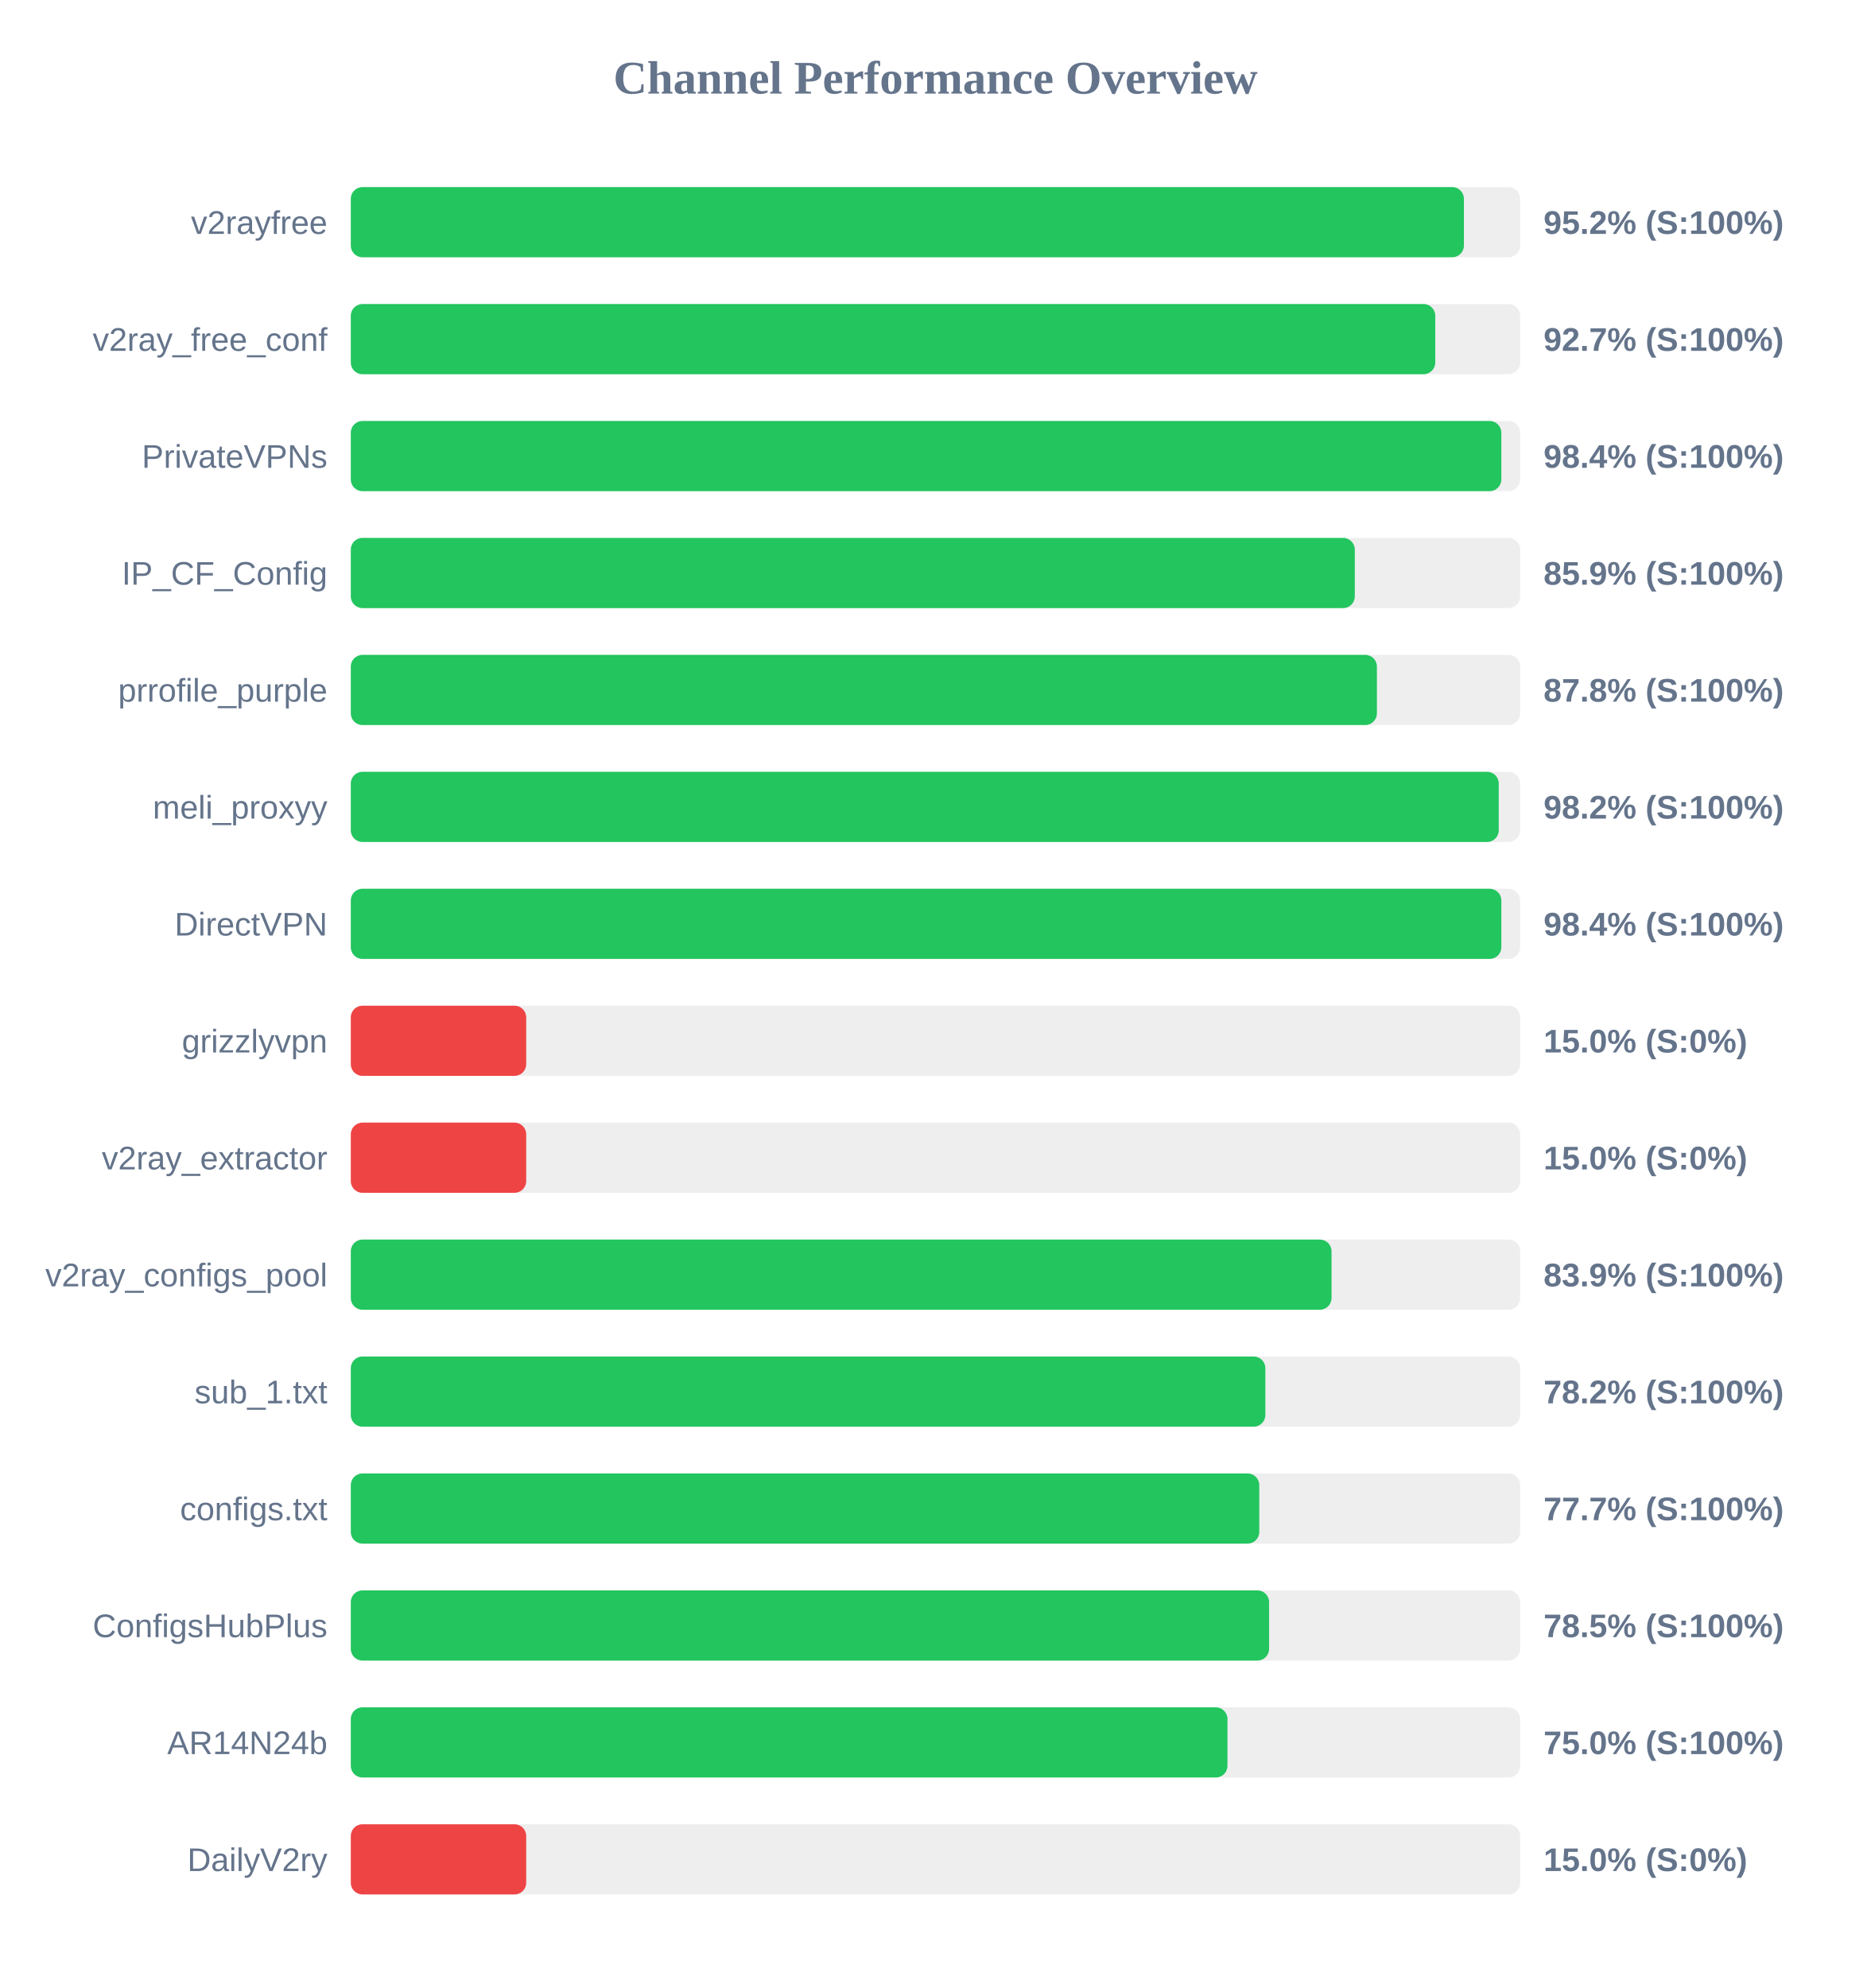
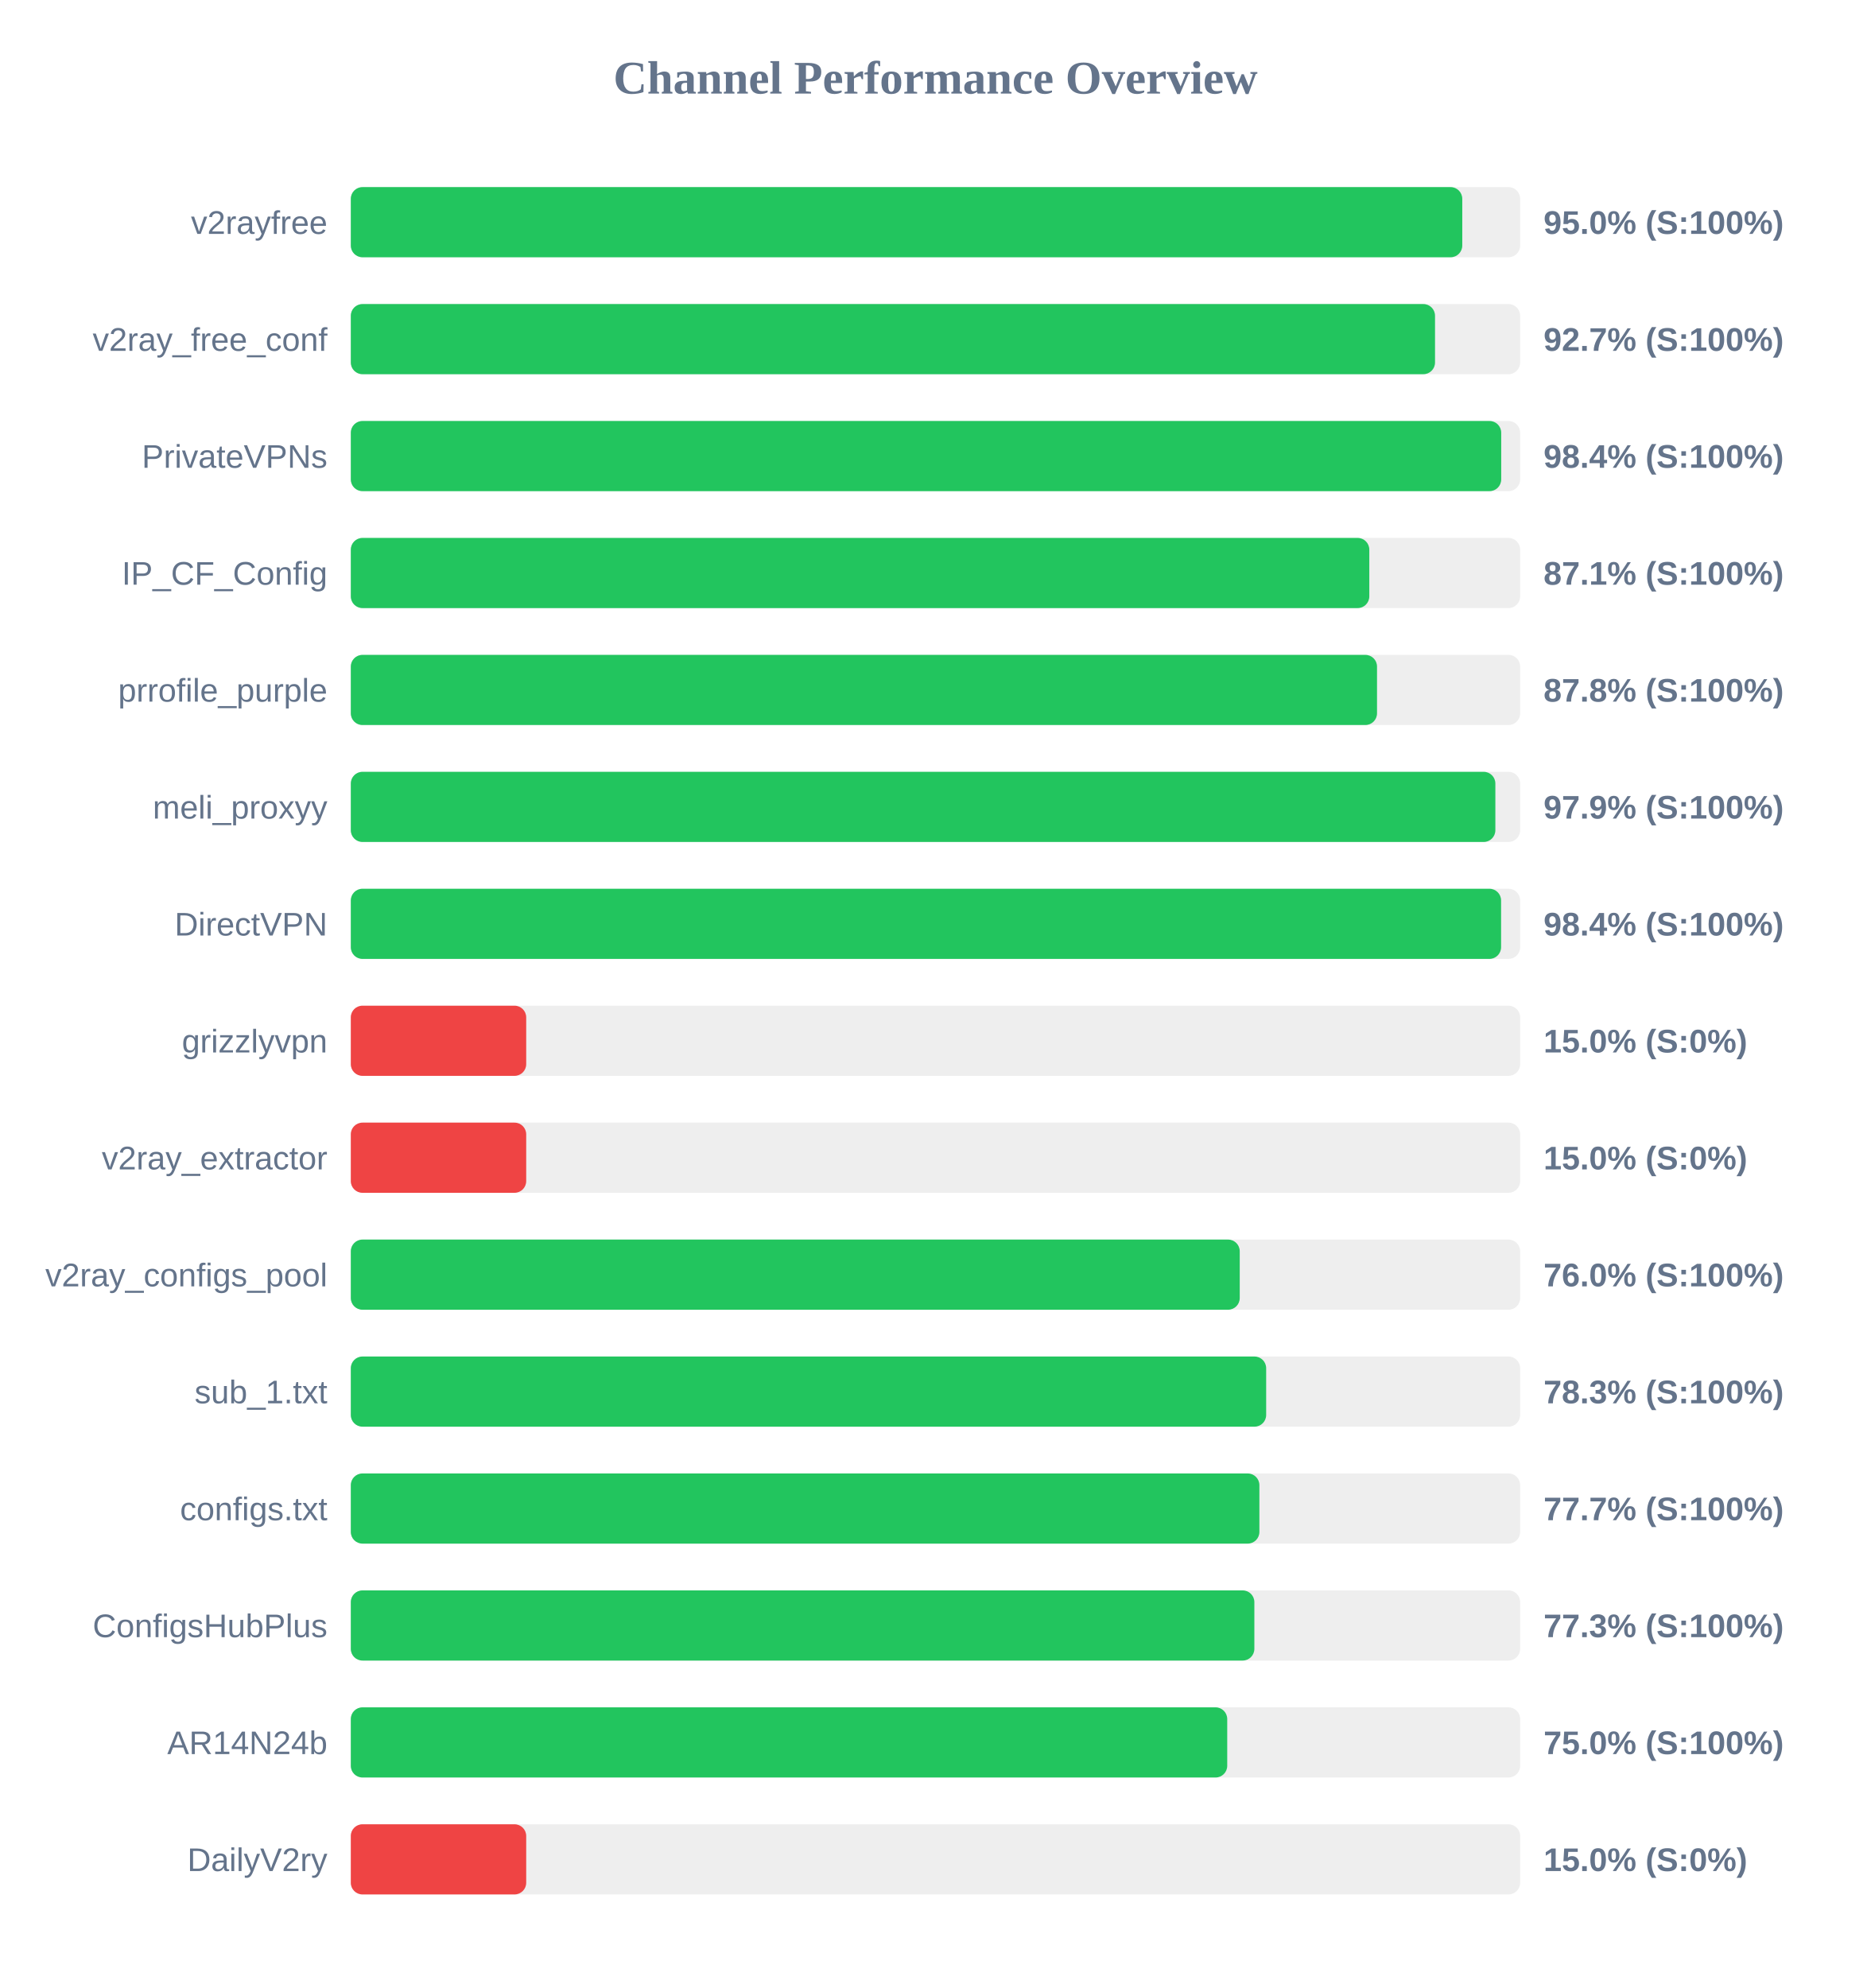
<svg xmlns="http://www.w3.org/2000/svg" width="800" height="850" version="1.1">
  <style>
        .row { font: 14px Arial; fill: #64748b; }
        .score { font: bold 14px Arial; fill: #64748b; }
    </style>
  <text x="400" y="40" text-anchor="middle" font-size="20px" font-weight="bold" fill="#64748b">Channel Performance Overview</text>
  <rect x="150" y="80" width="500" height="30" fill="#eee" rx="5" />
-   <rect x="150" y="80" width="475.95" height="30" fill="#22c55e" rx="5" />
+   <rect x="150" y="80" width="475.25" height="30" fill="#22c55e" rx="5" />
  <text x="140" y="100" text-anchor="end" class="row">v2rayfree</text>
-   <text x="660" y="100" text-anchor="start" class="score">95.2% (S:100%)</text>
+   <text x="660" y="100" text-anchor="start" class="score">95.0% (S:100%)</text>
  <rect x="150" y="130" width="500" height="30" fill="#eee" rx="5" />
-   <rect x="150" y="130" width="463.7" height="30" fill="#22c55e" rx="5" />
+   <rect x="150" y="130" width="463.6" height="30" fill="#22c55e" rx="5" />
  <text x="140" y="150" text-anchor="end" class="row">v2ray_free_conf</text>
  <text x="660" y="150" text-anchor="start" class="score">92.7% (S:100%)</text>
  <rect x="150" y="180" width="500" height="30" fill="#eee" rx="5" />
-   <rect x="150" y="180" width="491.95" height="30" fill="#22c55e" rx="5" />
+   <rect x="150" y="180" width="491.9" height="30" fill="#22c55e" rx="5" />
  <text x="140" y="200" text-anchor="end" class="row">PrivateVPNs</text>
  <text x="660" y="200" text-anchor="start" class="score">98.4% (S:100%)</text>
  <rect x="150" y="230" width="500" height="30" fill="#eee" rx="5" />
-   <rect x="150" y="230" width="429.3" height="30" fill="#22c55e" rx="5" />
+   <rect x="150" y="230" width="435.5" height="30" fill="#22c55e" rx="5" />
  <text x="140" y="250" text-anchor="end" class="row">IP_CF_Config</text>
-   <text x="660" y="250" text-anchor="start" class="score">85.9% (S:100%)</text>
+   <text x="660" y="250" text-anchor="start" class="score">87.1% (S:100%)</text>
  <rect x="150" y="280" width="500" height="30" fill="#eee" rx="5" />
-   <rect x="150" y="280" width="438.75" height="30" fill="#22c55e" rx="5" />
+   <rect x="150" y="280" width="438.8" height="30" fill="#22c55e" rx="5" />
  <text x="140" y="300" text-anchor="end" class="row">prrofile_purple</text>
  <text x="660" y="300" text-anchor="start" class="score">87.8% (S:100%)</text>
  <rect x="150" y="330" width="500" height="30" fill="#eee" rx="5" />
-   <rect x="150" y="330" width="490.85" height="30" fill="#22c55e" rx="5" />
+   <rect x="150" y="330" width="489.4" height="30" fill="#22c55e" rx="5" />
  <text x="140" y="350" text-anchor="end" class="row">meli_proxyy</text>
-   <text x="660" y="350" text-anchor="start" class="score">98.2% (S:100%)</text>
+   <text x="660" y="350" text-anchor="start" class="score">97.9% (S:100%)</text>
  <rect x="150" y="380" width="500" height="30" fill="#eee" rx="5" />
-   <rect x="150" y="380" width="491.95" height="30" fill="#22c55e" rx="5" />
+   <rect x="150" y="380" width="491.85" height="30" fill="#22c55e" rx="5" />
  <text x="140" y="400" text-anchor="end" class="row">DirectVPN</text>
  <text x="660" y="400" text-anchor="start" class="score">98.4% (S:100%)</text>
  <rect x="150" y="430" width="500" height="30" fill="#eee" rx="5" />
  <rect x="150" y="430" width="75.0" height="30" fill="#ef4444" rx="5" />
  <text x="140" y="450" text-anchor="end" class="row">grizzlyvpn</text>
  <text x="660" y="450" text-anchor="start" class="score">15.0% (S:0%)</text>
  <rect x="150" y="480" width="500" height="30" fill="#eee" rx="5" />
  <rect x="150" y="480" width="75.0" height="30" fill="#ef4444" rx="5" />
  <text x="140" y="500" text-anchor="end" class="row">v2ray_extractor</text>
  <text x="660" y="500" text-anchor="start" class="score">15.0% (S:0%)</text>
  <rect x="150" y="530" width="500" height="30" fill="#eee" rx="5" />
-   <rect x="150" y="530" width="419.35" height="30" fill="#22c55e" rx="5" />
+   <rect x="150" y="530" width="380.1" height="30" fill="#22c55e" rx="5" />
  <text x="140" y="550" text-anchor="end" class="row">v2ray_configs_pool</text>
-   <text x="660" y="550" text-anchor="start" class="score">83.9% (S:100%)</text>
+   <text x="660" y="550" text-anchor="start" class="score">76.0% (S:100%)</text>
  <rect x="150" y="580" width="500" height="30" fill="#eee" rx="5" />
-   <rect x="150" y="580" width="391.05" height="30" fill="#22c55e" rx="5" />
+   <rect x="150" y="580" width="391.4" height="30" fill="#22c55e" rx="5" />
  <text x="140" y="600" text-anchor="end" class="row">sub_1.txt</text>
-   <text x="660" y="600" text-anchor="start" class="score">78.2% (S:100%)</text>
+   <text x="660" y="600" text-anchor="start" class="score">78.3% (S:100%)</text>
  <rect x="150" y="630" width="500" height="30" fill="#eee" rx="5" />
-   <rect x="150" y="630" width="388.45" height="30" fill="#22c55e" rx="5" />
+   <rect x="150" y="630" width="388.5" height="30" fill="#22c55e" rx="5" />
  <text x="140" y="650" text-anchor="end" class="row">configs.txt</text>
  <text x="660" y="650" text-anchor="start" class="score">77.7% (S:100%)</text>
  <rect x="150" y="680" width="500" height="30" fill="#eee" rx="5" />
-   <rect x="150" y="680" width="392.65" height="30" fill="#22c55e" rx="5" />
+   <rect x="150" y="680" width="386.35" height="30" fill="#22c55e" rx="5" />
  <text x="140" y="700" text-anchor="end" class="row">ConfigsHubPlus</text>
-   <text x="660" y="700" text-anchor="start" class="score">78.5% (S:100%)</text>
+   <text x="660" y="700" text-anchor="start" class="score">77.3% (S:100%)</text>
  <rect x="150" y="730" width="500" height="30" fill="#eee" rx="5" />
-   <rect x="150" y="730" width="374.85" height="30" fill="#22c55e" rx="5" />
+   <rect x="150" y="730" width="374.75" height="30" fill="#22c55e" rx="5" />
  <text x="140" y="750" text-anchor="end" class="row">AR14N24b</text>
  <text x="660" y="750" text-anchor="start" class="score">75.0% (S:100%)</text>
  <rect x="150" y="780" width="500" height="30" fill="#eee" rx="5" />
  <rect x="150" y="780" width="75.0" height="30" fill="#ef4444" rx="5" />
  <text x="140" y="800" text-anchor="end" class="row">DailyV2ry</text>
  <text x="660" y="800" text-anchor="start" class="score">15.0% (S:0%)</text>
</svg>
